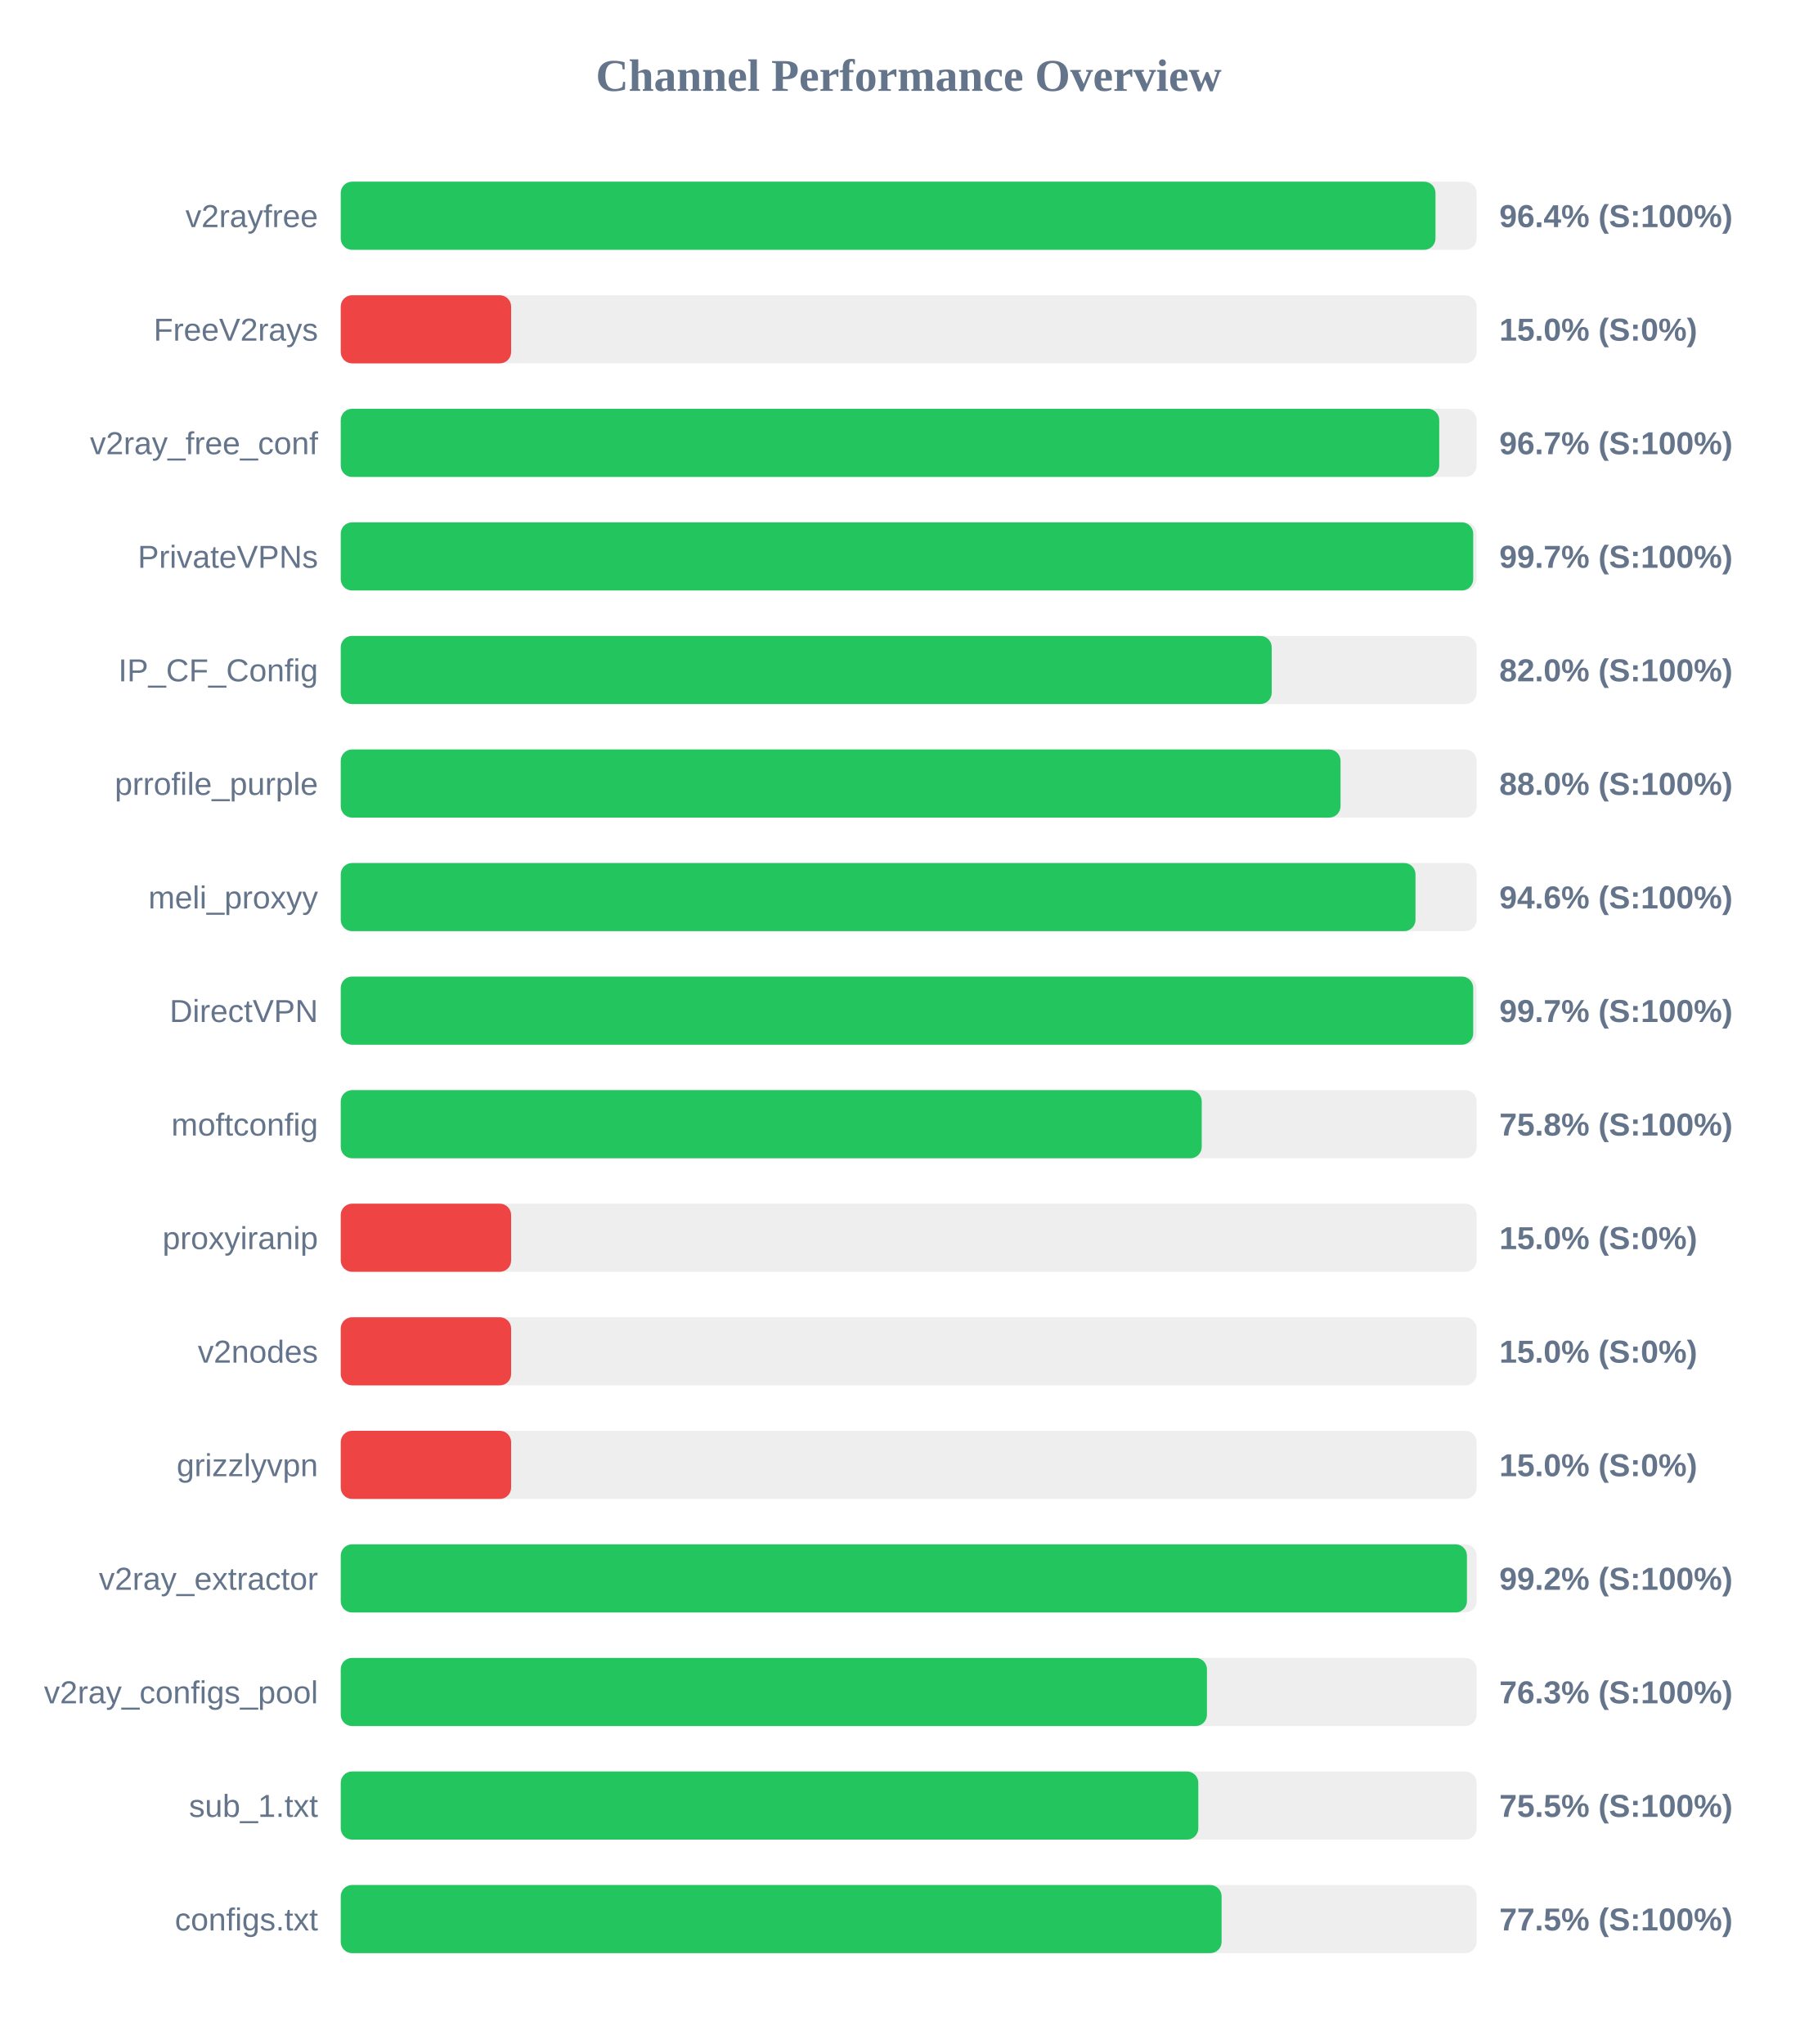
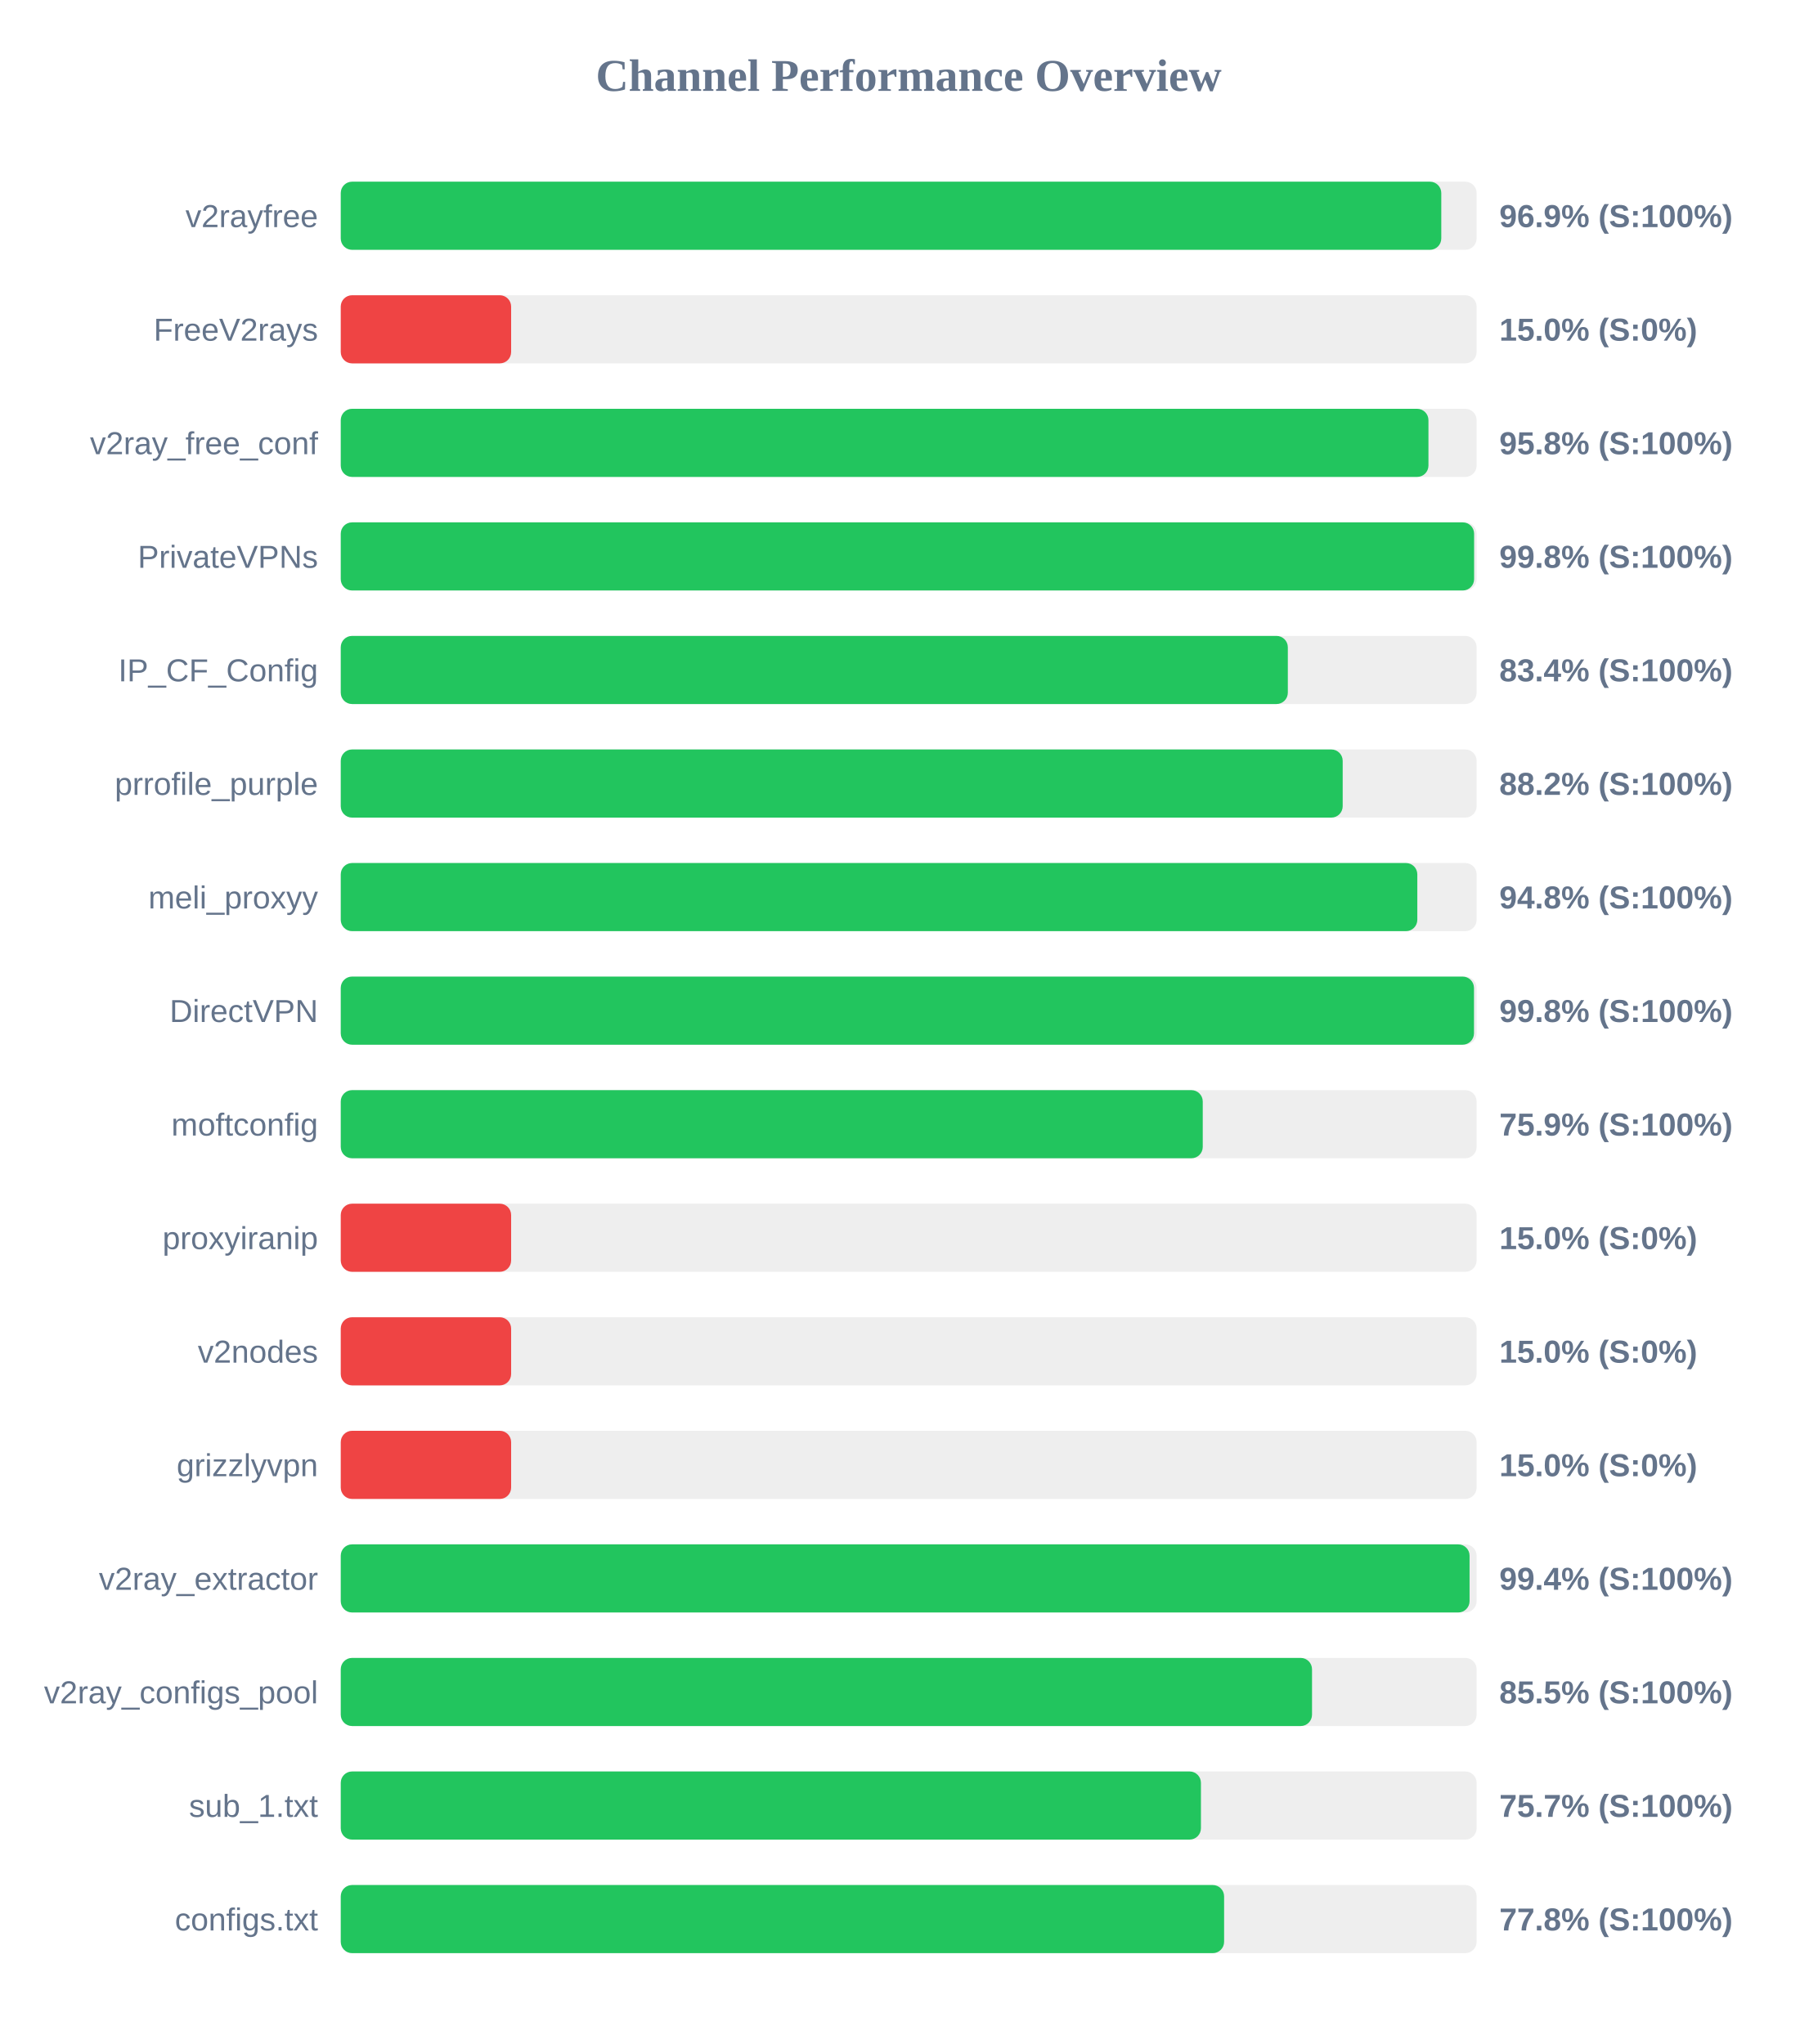
<svg xmlns="http://www.w3.org/2000/svg" width="800" height="900" version="1.1">
  <style>
        .row { font: 14px Arial; fill: #64748b; }
        .score { font: bold 14px Arial; fill: #64748b; }
    </style>
  <text x="400" y="40" text-anchor="middle" font-size="20px" font-weight="bold" fill="#64748b">Channel Performance Overview</text>
  <rect x="150" y="80" width="500" height="30" fill="#eee" rx="5" />
-   <rect x="150" y="80" width="481.9" height="30" fill="#22c55e" rx="5" />
+   <rect x="150" y="80" width="484.45" height="30" fill="#22c55e" rx="5" />
  <text x="140" y="100" text-anchor="end" class="row">v2rayfree</text>
-   <text x="660" y="100" text-anchor="start" class="score">96.4% (S:100%)</text>
+   <text x="660" y="100" text-anchor="start" class="score">96.9% (S:100%)</text>
  <rect x="150" y="130" width="500" height="30" fill="#eee" rx="5" />
  <rect x="150" y="130" width="75.0" height="30" fill="#ef4444" rx="5" />
  <text x="140" y="150" text-anchor="end" class="row">FreeV2rays</text>
  <text x="660" y="150" text-anchor="start" class="score">15.0% (S:0%)</text>
  <rect x="150" y="180" width="500" height="30" fill="#eee" rx="5" />
-   <rect x="150" y="180" width="483.55" height="30" fill="#22c55e" rx="5" />
+   <rect x="150" y="180" width="478.8" height="30" fill="#22c55e" rx="5" />
  <text x="140" y="200" text-anchor="end" class="row">v2ray_free_conf</text>
-   <text x="660" y="200" text-anchor="start" class="score">96.7% (S:100%)</text>
+   <text x="660" y="200" text-anchor="start" class="score">95.8% (S:100%)</text>
  <rect x="150" y="230" width="500" height="30" fill="#eee" rx="5" />
-   <rect x="150" y="230" width="498.5" height="30" fill="#22c55e" rx="5" />
+   <rect x="150" y="230" width="498.9" height="30" fill="#22c55e" rx="5" />
  <text x="140" y="250" text-anchor="end" class="row">PrivateVPNs</text>
-   <text x="660" y="250" text-anchor="start" class="score">99.7% (S:100%)</text>
+   <text x="660" y="250" text-anchor="start" class="score">99.8% (S:100%)</text>
  <rect x="150" y="280" width="500" height="30" fill="#eee" rx="5" />
-   <rect x="150" y="280" width="409.8" height="30" fill="#22c55e" rx="5" />
+   <rect x="150" y="280" width="416.9" height="30" fill="#22c55e" rx="5" />
  <text x="140" y="300" text-anchor="end" class="row">IP_CF_Config</text>
-   <text x="660" y="300" text-anchor="start" class="score">82.0% (S:100%)</text>
+   <text x="660" y="300" text-anchor="start" class="score">83.4% (S:100%)</text>
  <rect x="150" y="330" width="500" height="30" fill="#eee" rx="5" />
-   <rect x="150" y="330" width="440.1" height="30" fill="#22c55e" rx="5" />
+   <rect x="150" y="330" width="441.05" height="30" fill="#22c55e" rx="5" />
  <text x="140" y="350" text-anchor="end" class="row">prrofile_purple</text>
-   <text x="660" y="350" text-anchor="start" class="score">88.0% (S:100%)</text>
+   <text x="660" y="350" text-anchor="start" class="score">88.2% (S:100%)</text>
  <rect x="150" y="380" width="500" height="30" fill="#eee" rx="5" />
-   <rect x="150" y="380" width="473.1" height="30" fill="#22c55e" rx="5" />
+   <rect x="150" y="380" width="473.9" height="30" fill="#22c55e" rx="5" />
  <text x="140" y="400" text-anchor="end" class="row">meli_proxyy</text>
-   <text x="660" y="400" text-anchor="start" class="score">94.6% (S:100%)</text>
+   <text x="660" y="400" text-anchor="start" class="score">94.8% (S:100%)</text>
  <rect x="150" y="430" width="500" height="30" fill="#eee" rx="5" />
-   <rect x="150" y="430" width="498.5" height="30" fill="#22c55e" rx="5" />
+   <rect x="150" y="430" width="498.85" height="30" fill="#22c55e" rx="5" />
  <text x="140" y="450" text-anchor="end" class="row">DirectVPN</text>
-   <text x="660" y="450" text-anchor="start" class="score">99.7% (S:100%)</text>
+   <text x="660" y="450" text-anchor="start" class="score">99.8% (S:100%)</text>
  <rect x="150" y="480" width="500" height="30" fill="#eee" rx="5" />
-   <rect x="150" y="480" width="379.0" height="30" fill="#22c55e" rx="5" />
+   <rect x="150" y="480" width="379.45" height="30" fill="#22c55e" rx="5" />
  <text x="140" y="500" text-anchor="end" class="row">moftconfig</text>
-   <text x="660" y="500" text-anchor="start" class="score">75.8% (S:100%)</text>
+   <text x="660" y="500" text-anchor="start" class="score">75.9% (S:100%)</text>
  <rect x="150" y="530" width="500" height="30" fill="#eee" rx="5" />
  <rect x="150" y="530" width="75.0" height="30" fill="#ef4444" rx="5" />
  <text x="140" y="550" text-anchor="end" class="row">proxyiranip</text>
  <text x="660" y="550" text-anchor="start" class="score">15.0% (S:0%)</text>
  <rect x="150" y="580" width="500" height="30" fill="#eee" rx="5" />
  <rect x="150" y="580" width="75.0" height="30" fill="#ef4444" rx="5" />
  <text x="140" y="600" text-anchor="end" class="row">v2nodes</text>
  <text x="660" y="600" text-anchor="start" class="score">15.0% (S:0%)</text>
  <rect x="150" y="630" width="500" height="30" fill="#eee" rx="5" />
  <rect x="150" y="630" width="75.0" height="30" fill="#ef4444" rx="5" />
  <text x="140" y="650" text-anchor="end" class="row">grizzlyvpn</text>
  <text x="660" y="650" text-anchor="start" class="score">15.0% (S:0%)</text>
  <rect x="150" y="680" width="500" height="30" fill="#eee" rx="5" />
-   <rect x="150" y="680" width="495.75" height="30" fill="#22c55e" rx="5" />
+   <rect x="150" y="680" width="496.9" height="30" fill="#22c55e" rx="5" />
  <text x="140" y="700" text-anchor="end" class="row">v2ray_extractor</text>
-   <text x="660" y="700" text-anchor="start" class="score">99.2% (S:100%)</text>
+   <text x="660" y="700" text-anchor="start" class="score">99.4% (S:100%)</text>
  <rect x="150" y="730" width="500" height="30" fill="#eee" rx="5" />
-   <rect x="150" y="730" width="381.3" height="30" fill="#22c55e" rx="5" />
+   <rect x="150" y="730" width="427.55" height="30" fill="#22c55e" rx="5" />
  <text x="140" y="750" text-anchor="end" class="row">v2ray_configs_pool</text>
-   <text x="660" y="750" text-anchor="start" class="score">76.3% (S:100%)</text>
+   <text x="660" y="750" text-anchor="start" class="score">85.5% (S:100%)</text>
  <rect x="150" y="780" width="500" height="30" fill="#eee" rx="5" />
-   <rect x="150" y="780" width="377.5" height="30" fill="#22c55e" rx="5" />
+   <rect x="150" y="780" width="378.65" height="30" fill="#22c55e" rx="5" />
  <text x="140" y="800" text-anchor="end" class="row">sub_1.txt</text>
-   <text x="660" y="800" text-anchor="start" class="score">75.5% (S:100%)</text>
+   <text x="660" y="800" text-anchor="start" class="score">75.7% (S:100%)</text>
  <rect x="150" y="830" width="500" height="30" fill="#eee" rx="5" />
-   <rect x="150" y="830" width="387.75" height="30" fill="#22c55e" rx="5" />
+   <rect x="150" y="830" width="388.85" height="30" fill="#22c55e" rx="5" />
  <text x="140" y="850" text-anchor="end" class="row">configs.txt</text>
-   <text x="660" y="850" text-anchor="start" class="score">77.5% (S:100%)</text>
+   <text x="660" y="850" text-anchor="start" class="score">77.8% (S:100%)</text>
</svg>
